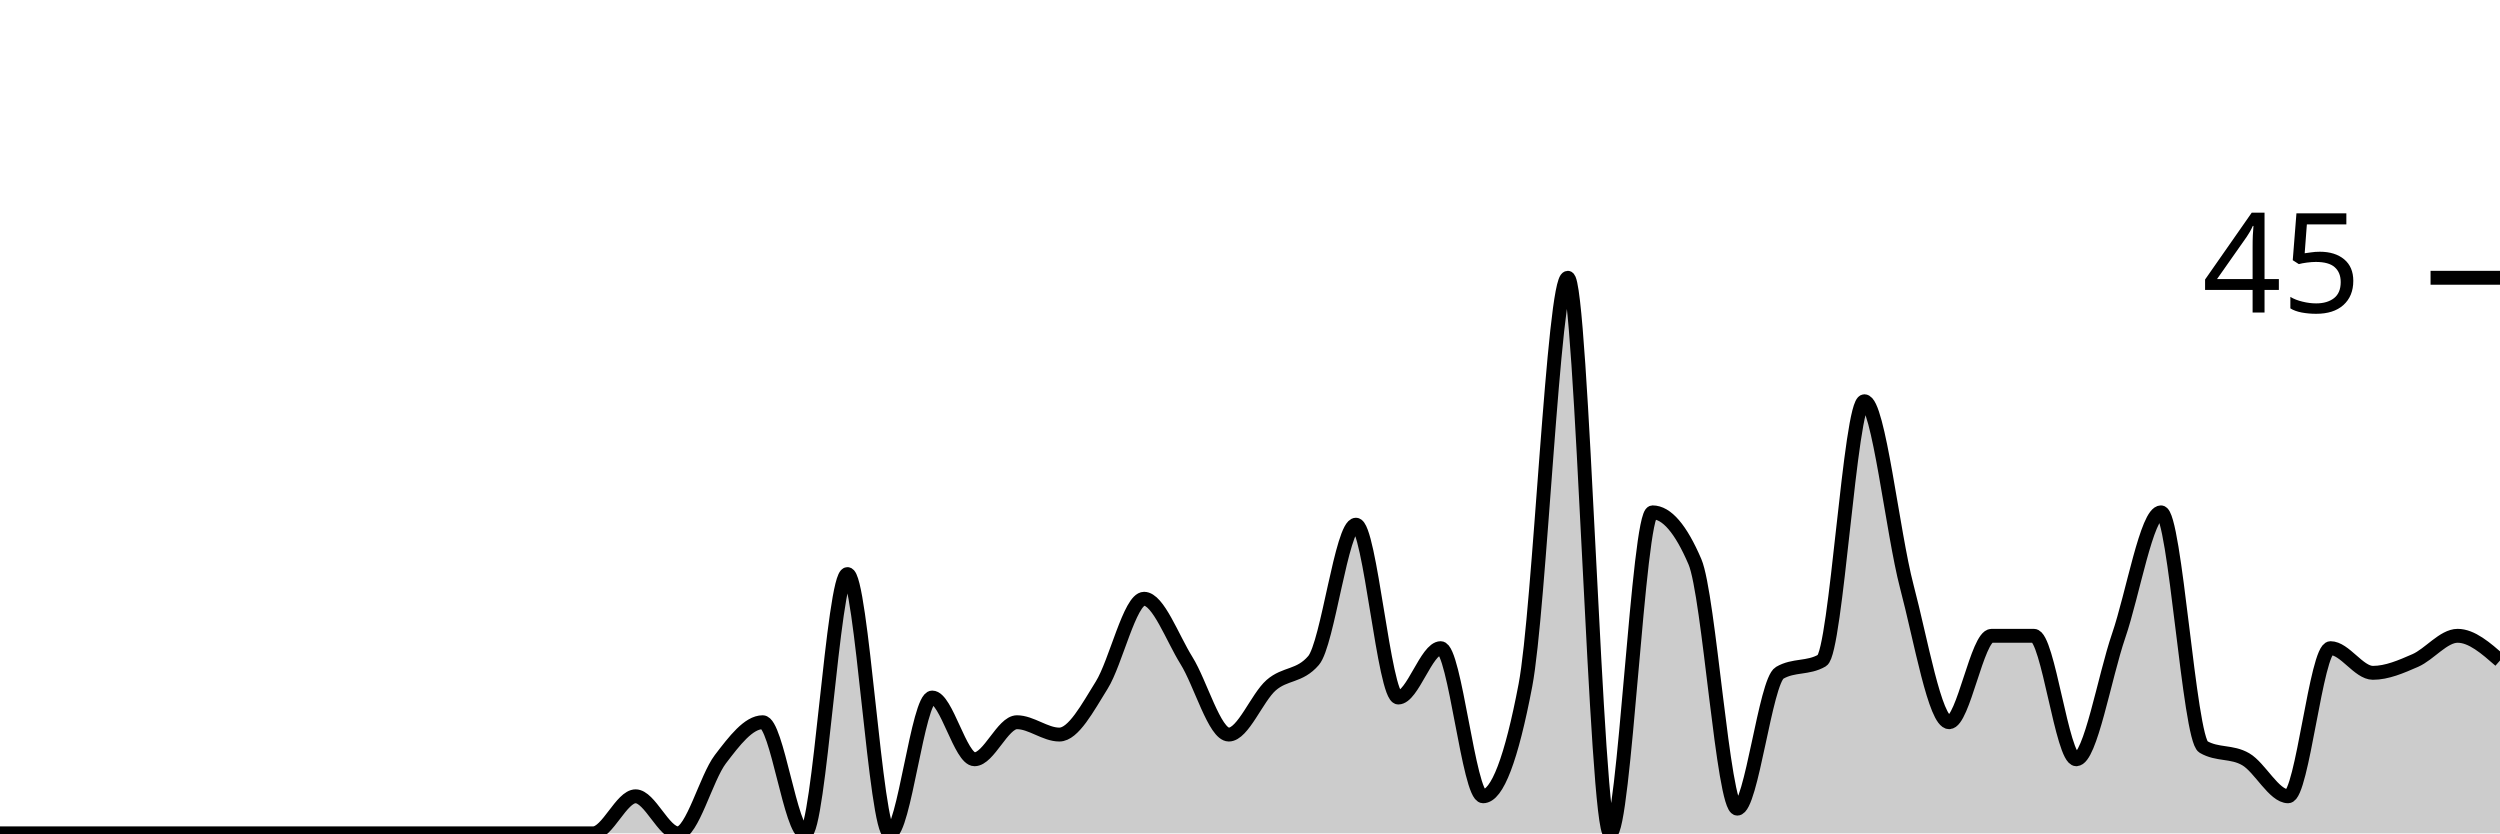
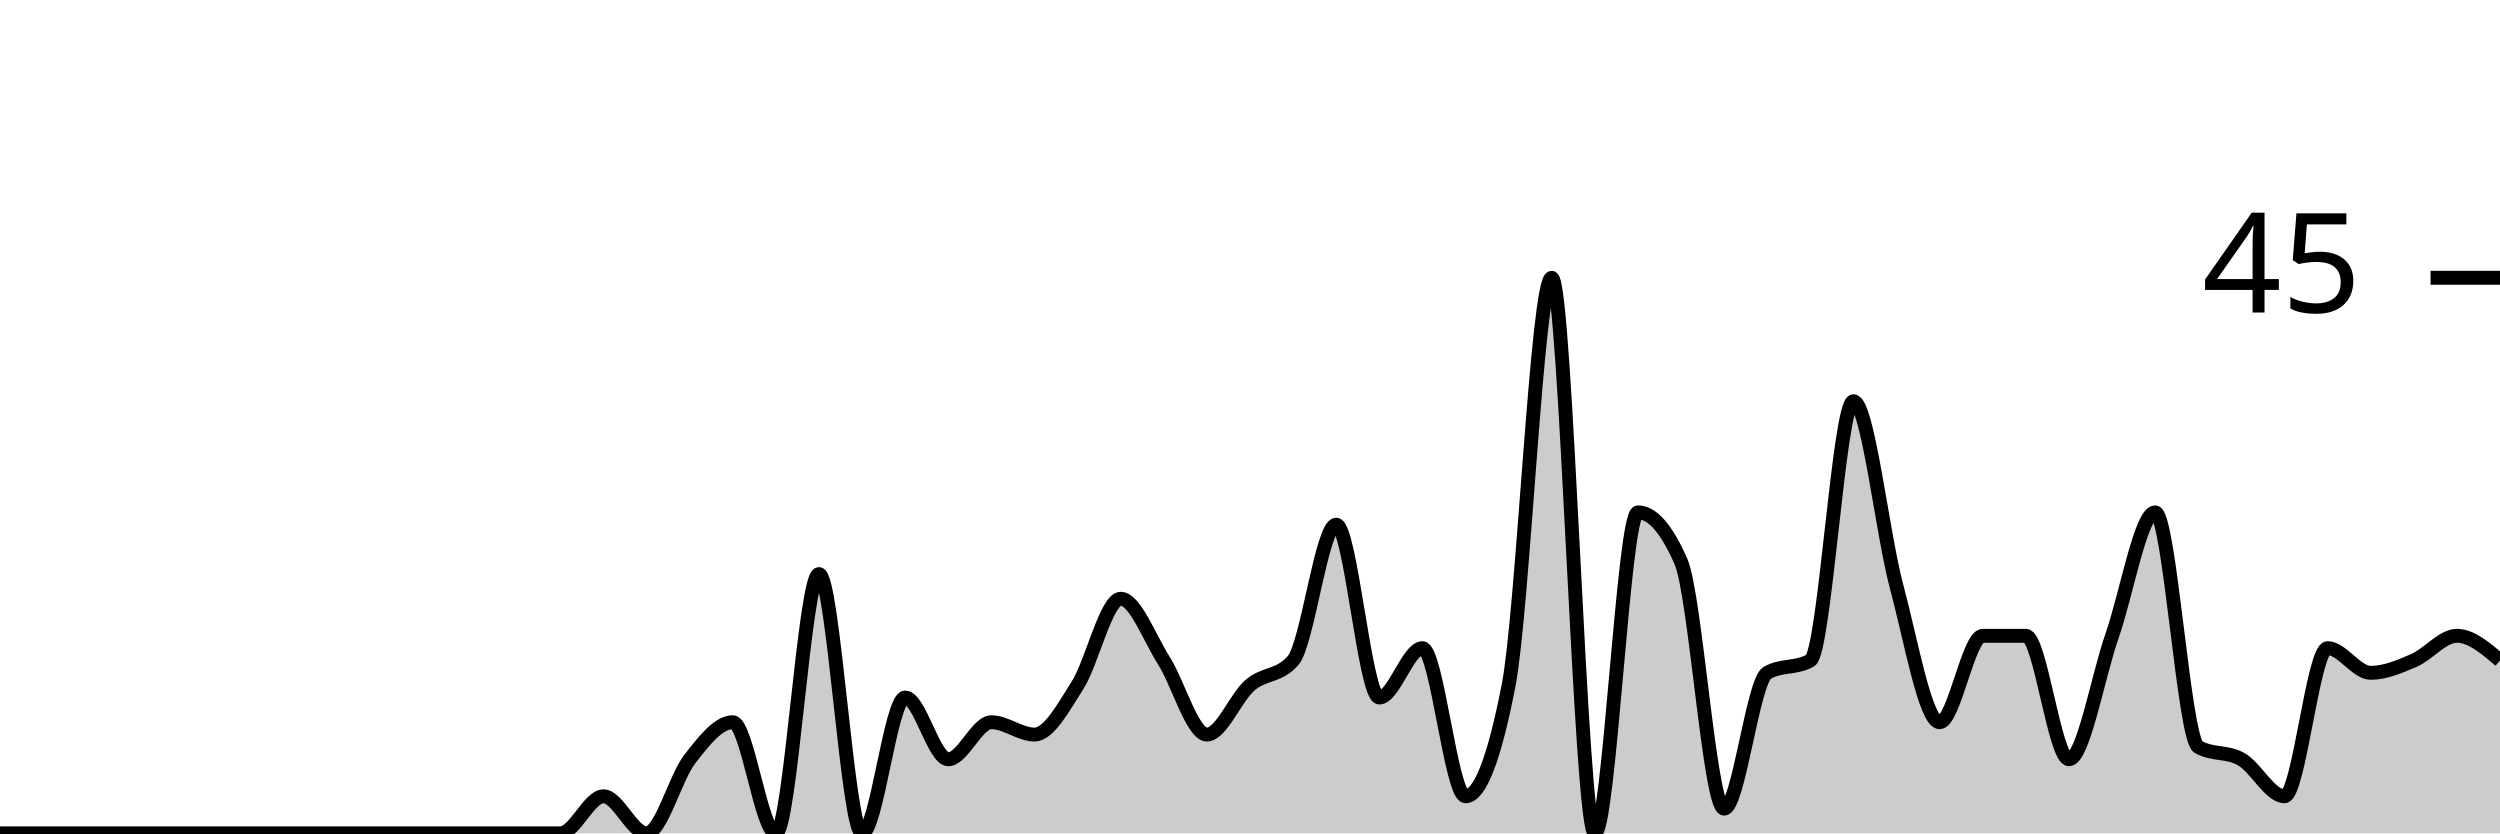
<svg xmlns="http://www.w3.org/2000/svg" viewBox="0 0 180 60">
  <g transform="translate(0,20)">
-     <path class="area" fill="rgba(0, 0, 0, 0.2)" d="M0,40C1.017,40,2.034,40,3.051,40C4.068,40,5.085,40,6.102,40C7.119,40,8.136,40,9.153,40C10.169,40,11.186,40,12.203,40C13.22,40,14.237,40,15.254,40C16.271,40,17.288,40,18.305,40C19.322,40,20.339,40,21.356,40C22.373,40,23.39,40,24.407,40C25.424,40,26.441,40,27.458,40C28.475,40,29.492,40,30.508,40C31.525,40,32.542,40,33.559,40C34.576,40,35.593,40,36.61,40C37.627,40,38.644,40,39.661,40C40.678,40,41.695,40,42.712,40C43.729,40,44.746,37.333,45.763,37.333C46.78,37.333,47.797,40,48.814,40C49.831,40,50.847,36,51.864,34.667C52.881,33.333,53.898,32,54.915,32C55.932,32,56.949,40,57.966,40C58.983,40,60,21.333,61.017,21.333C62.034,21.333,63.051,40,64.068,40C65.085,40,66.102,30.222,67.119,30.222C68.136,30.222,69.153,34.667,70.169,34.667C71.186,34.667,72.203,32,73.22,32C74.237,32,75.254,32.889,76.271,32.889C77.288,32.889,78.305,30.963,79.322,29.333C80.339,27.704,81.356,23.111,82.373,23.111C83.39,23.111,84.407,25.926,85.424,27.556C86.441,29.185,87.458,32.889,88.475,32.889C89.492,32.889,90.508,30.222,91.525,29.333C92.542,28.444,93.559,28.741,94.576,27.556C95.593,26.37,96.61,17.778,97.627,17.778C98.644,17.778,99.661,30.222,100.678,30.222C101.695,30.222,102.712,26.667,103.729,26.667C104.746,26.667,105.763,37.333,106.78,37.333C107.797,37.333,108.814,34.667,109.831,29.333C110.847,24,111.864,0,112.881,0C113.898,0,114.915,40,115.932,40C116.949,40,117.966,16.889,118.983,16.889C120,16.889,121.017,18.074,122.034,20.444C123.051,22.815,124.068,38.222,125.085,38.222C126.102,38.222,127.119,29.037,128.136,28.444C129.153,27.852,130.169,28.148,131.186,27.556C132.203,26.963,133.22,8.889,134.237,8.889C135.254,8.889,136.271,18.37,137.288,22.222C138.305,26.074,139.322,32,140.339,32C141.356,32,142.373,25.778,143.39,25.778C144.407,25.778,145.424,25.778,146.441,25.778C147.458,25.778,148.475,34.667,149.492,34.667C150.508,34.667,151.525,28.741,152.542,25.778C153.559,22.815,154.576,16.889,155.593,16.889C156.61,16.889,157.627,33.185,158.644,33.778C159.661,34.37,160.678,34.074,161.695,34.667C162.712,35.259,163.729,37.333,164.746,37.333C165.763,37.333,166.78,26.667,167.797,26.667C168.814,26.667,169.831,28.444,170.847,28.444C171.864,28.444,172.881,28,173.898,27.556C174.915,27.111,175.932,25.778,176.949,25.778C177.966,25.778,178.983,26.667,180,27.556L180,40C178.983,40,177.966,40,176.949,40C175.932,40,174.915,40,173.898,40C172.881,40,171.864,40,170.847,40C169.831,40,168.814,40,167.797,40C166.78,40,165.763,40,164.746,40C163.729,40,162.712,40,161.695,40C160.678,40,159.661,40,158.644,40C157.627,40,156.61,40,155.593,40C154.576,40,153.559,40,152.542,40C151.525,40,150.508,40,149.492,40C148.475,40,147.458,40,146.441,40C145.424,40,144.407,40,143.39,40C142.373,40,141.356,40,140.339,40C139.322,40,138.305,40,137.288,40C136.271,40,135.254,40,134.237,40C133.22,40,132.203,40,131.186,40C130.169,40,129.153,40,128.136,40C127.119,40,126.102,40,125.085,40C124.068,40,123.051,40,122.034,40C121.017,40,120,40,118.983,40C117.966,40,116.949,40,115.932,40C114.915,40,113.898,40,112.881,40C111.864,40,110.847,40,109.831,40C108.814,40,107.797,40,106.78,40C105.763,40,104.746,40,103.729,40C102.712,40,101.695,40,100.678,40C99.661,40,98.644,40,97.627,40C96.61,40,95.593,40,94.576,40C93.559,40,92.542,40,91.525,40C90.508,40,89.492,40,88.475,40C87.458,40,86.441,40,85.424,40C84.407,40,83.39,40,82.373,40C81.356,40,80.339,40,79.322,40C78.305,40,77.288,40,76.271,40C75.254,40,74.237,40,73.22,40C72.203,40,71.186,40,70.169,40C69.153,40,68.136,40,67.119,40C66.102,40,65.085,40,64.068,40C63.051,40,62.034,40,61.017,40C60,40,58.983,40,57.966,40C56.949,40,55.932,40,54.915,40C53.898,40,52.881,40,51.864,40C50.847,40,49.831,40,48.814,40C47.797,40,46.78,40,45.763,40C44.746,40,43.729,40,42.712,40C41.695,40,40.678,40,39.661,40C38.644,40,37.627,40,36.61,40C35.593,40,34.576,40,33.559,40C32.542,40,31.525,40,30.508,40C29.492,40,28.475,40,27.458,40C26.441,40,25.424,40,24.407,40C23.39,40,22.373,40,21.356,40C20.339,40,19.322,40,18.305,40C17.288,40,16.271,40,15.254,40C14.237,40,13.22,40,12.203,40C11.186,40,10.169,40,9.153,40C8.136,40,7.119,40,6.102,40C5.085,40,4.068,40,3.051,40C2.034,40,1.017,40,0,40Z" />
-     <path class="line" stroke="black" fill="none" d="M0,40C1.017,40,2.034,40,3.051,40C4.068,40,5.085,40,6.102,40C7.119,40,8.136,40,9.153,40C10.169,40,11.186,40,12.203,40C13.22,40,14.237,40,15.254,40C16.271,40,17.288,40,18.305,40C19.322,40,20.339,40,21.356,40C22.373,40,23.39,40,24.407,40C25.424,40,26.441,40,27.458,40C28.475,40,29.492,40,30.508,40C31.525,40,32.542,40,33.559,40C34.576,40,35.593,40,36.61,40C37.627,40,38.644,40,39.661,40C40.678,40,41.695,40,42.712,40C43.729,40,44.746,37.333,45.763,37.333C46.78,37.333,47.797,40,48.814,40C49.831,40,50.847,36,51.864,34.667C52.881,33.333,53.898,32,54.915,32C55.932,32,56.949,40,57.966,40C58.983,40,60,21.333,61.017,21.333C62.034,21.333,63.051,40,64.068,40C65.085,40,66.102,30.222,67.119,30.222C68.136,30.222,69.153,34.667,70.169,34.667C71.186,34.667,72.203,32,73.22,32C74.237,32,75.254,32.889,76.271,32.889C77.288,32.889,78.305,30.963,79.322,29.333C80.339,27.704,81.356,23.111,82.373,23.111C83.39,23.111,84.407,25.926,85.424,27.556C86.441,29.185,87.458,32.889,88.475,32.889C89.492,32.889,90.508,30.222,91.525,29.333C92.542,28.444,93.559,28.741,94.576,27.556C95.593,26.37,96.61,17.778,97.627,17.778C98.644,17.778,99.661,30.222,100.678,30.222C101.695,30.222,102.712,26.667,103.729,26.667C104.746,26.667,105.763,37.333,106.78,37.333C107.797,37.333,108.814,34.667,109.831,29.333C110.847,24,111.864,0,112.881,0C113.898,0,114.915,40,115.932,40C116.949,40,117.966,16.889,118.983,16.889C120,16.889,121.017,18.074,122.034,20.444C123.051,22.815,124.068,38.222,125.085,38.222C126.102,38.222,127.119,29.037,128.136,28.444C129.153,27.852,130.169,28.148,131.186,27.556C132.203,26.963,133.22,8.889,134.237,8.889C135.254,8.889,136.271,18.37,137.288,22.222C138.305,26.074,139.322,32,140.339,32C141.356,32,142.373,25.778,143.39,25.778C144.407,25.778,145.424,25.778,146.441,25.778C147.458,25.778,148.475,34.667,149.492,34.667C150.508,34.667,151.525,28.741,152.542,25.778C153.559,22.815,154.576,16.889,155.593,16.889C156.61,16.889,157.627,33.185,158.644,33.778C159.661,34.37,160.678,34.074,161.695,34.667C162.712,35.259,163.729,37.333,164.746,37.333C165.763,37.333,166.78,26.667,167.797,26.667C168.814,26.667,169.831,28.444,170.847,28.444C171.864,28.444,172.881,28,173.898,27.556C174.915,27.111,175.932,25.778,176.949,25.778C177.966,25.778,178.983,26.667,180,27.556" />
+     <path class="area" fill="rgba(0, 0, 0, 0.2)" d="M0,40C1.034,40,2.069,40,3.103,40C4.138,40,5.172,40,6.207,40C7.241,40,8.276,40,9.31,40C10.345,40,11.379,40,12.414,40C13.448,40,14.483,40,15.517,40C16.552,40,17.586,40,18.621,40C19.655,40,20.69,40,21.724,40C22.759,40,23.793,40,24.828,40C25.862,40,26.897,40,27.931,40C28.966,40,30,40,31.034,40C32.069,40,33.103,40,34.138,40C35.172,40,36.207,40,37.241,40C38.276,40,39.31,40,40.345,40C41.379,40,42.414,37.333,43.448,37.333C44.483,37.333,45.517,40,46.552,40C47.586,40,48.621,36,49.655,34.667C50.69,33.333,51.724,32,52.759,32C53.793,32,54.828,40,55.862,40C56.897,40,57.931,21.333,58.966,21.333C60,21.333,61.034,40,62.069,40C63.103,40,64.138,30.222,65.172,30.222C66.207,30.222,67.241,34.667,68.276,34.667C69.31,34.667,70.345,32,71.379,32C72.414,32,73.448,32.889,74.483,32.889C75.517,32.889,76.552,30.963,77.586,29.333C78.621,27.704,79.655,23.111,80.69,23.111C81.724,23.111,82.759,25.926,83.793,27.556C84.828,29.185,85.862,32.889,86.897,32.889C87.931,32.889,88.966,30.222,90,29.333C91.034,28.444,92.069,28.741,93.103,27.556C94.138,26.37,95.172,17.778,96.207,17.778C97.241,17.778,98.276,30.222,99.31,30.222C100.345,30.222,101.379,26.667,102.414,26.667C103.448,26.667,104.483,37.333,105.517,37.333C106.552,37.333,107.586,34.667,108.621,29.333C109.655,24,110.69,0,111.724,0C112.759,0,113.793,40,114.828,40C115.862,40,116.897,16.889,117.931,16.889C118.966,16.889,120,18.074,121.034,20.444C122.069,22.815,123.103,38.222,124.138,38.222C125.172,38.222,126.207,29.037,127.241,28.444C128.276,27.852,129.31,28.148,130.345,27.556C131.379,26.963,132.414,8.889,133.448,8.889C134.483,8.889,135.517,18.37,136.552,22.222C137.586,26.074,138.621,32,139.655,32C140.69,32,141.724,25.778,142.759,25.778C143.793,25.778,144.828,25.778,145.862,25.778C146.897,25.778,147.931,34.667,148.966,34.667C150,34.667,151.034,28.741,152.069,25.778C153.103,22.815,154.138,16.889,155.172,16.889C156.207,16.889,157.241,33.185,158.276,33.778C159.31,34.37,160.345,34.074,161.379,34.667C162.414,35.259,163.448,37.333,164.483,37.333C165.517,37.333,166.552,26.667,167.586,26.667C168.621,26.667,169.655,28.444,170.69,28.444C171.724,28.444,172.759,28,173.793,27.556C174.828,27.111,175.862,25.778,176.897,25.778C177.931,25.778,178.966,26.667,180,27.556L180,40C178.966,40,177.931,40,176.897,40C175.862,40,174.828,40,173.793,40C172.759,40,171.724,40,170.69,40C169.655,40,168.621,40,167.586,40C166.552,40,165.517,40,164.483,40C163.448,40,162.414,40,161.379,40C160.345,40,159.31,40,158.276,40C157.241,40,156.207,40,155.172,40C154.138,40,153.103,40,152.069,40C151.034,40,150,40,148.966,40C147.931,40,146.897,40,145.862,40C144.828,40,143.793,40,142.759,40C141.724,40,140.69,40,139.655,40C138.621,40,137.586,40,136.552,40C135.517,40,134.483,40,133.448,40C132.414,40,131.379,40,130.345,40C129.31,40,128.276,40,127.241,40C126.207,40,125.172,40,124.138,40C123.103,40,122.069,40,121.034,40C120,40,118.966,40,117.931,40C116.897,40,115.862,40,114.828,40C113.793,40,112.759,40,111.724,40C110.69,40,109.655,40,108.621,40C107.586,40,106.552,40,105.517,40C104.483,40,103.448,40,102.414,40C101.379,40,100.345,40,99.31,40C98.276,40,97.241,40,96.207,40C95.172,40,94.138,40,93.103,40C92.069,40,91.034,40,90,40C88.966,40,87.931,40,86.897,40C85.862,40,84.828,40,83.793,40C82.759,40,81.724,40,80.69,40C79.655,40,78.621,40,77.586,40C76.552,40,75.517,40,74.483,40C73.448,40,72.414,40,71.379,40C70.345,40,69.31,40,68.276,40C67.241,40,66.207,40,65.172,40C64.138,40,63.103,40,62.069,40C61.034,40,60,40,58.966,40C57.931,40,56.897,40,55.862,40C54.828,40,53.793,40,52.759,40C51.724,40,50.69,40,49.655,40C48.621,40,47.586,40,46.552,40C45.517,40,44.483,40,43.448,40C42.414,40,41.379,40,40.345,40C39.31,40,38.276,40,37.241,40C36.207,40,35.172,40,34.138,40C33.103,40,32.069,40,31.034,40C30,40,28.966,40,27.931,40C26.897,40,25.862,40,24.828,40C23.793,40,22.759,40,21.724,40C20.69,40,19.655,40,18.621,40C17.586,40,16.552,40,15.517,40C14.483,40,13.448,40,12.414,40C11.379,40,10.345,40,9.31,40C8.276,40,7.241,40,6.207,40C5.172,40,4.138,40,3.103,40C2.069,40,1.034,40,0,40Z" />
+     <path class="line" stroke="black" fill="none" d="M0,40C1.034,40,2.069,40,3.103,40C4.138,40,5.172,40,6.207,40C7.241,40,8.276,40,9.31,40C10.345,40,11.379,40,12.414,40C13.448,40,14.483,40,15.517,40C16.552,40,17.586,40,18.621,40C19.655,40,20.69,40,21.724,40C22.759,40,23.793,40,24.828,40C25.862,40,26.897,40,27.931,40C28.966,40,30,40,31.034,40C32.069,40,33.103,40,34.138,40C35.172,40,36.207,40,37.241,40C38.276,40,39.31,40,40.345,40C41.379,40,42.414,37.333,43.448,37.333C44.483,37.333,45.517,40,46.552,40C47.586,40,48.621,36,49.655,34.667C50.69,33.333,51.724,32,52.759,32C53.793,32,54.828,40,55.862,40C56.897,40,57.931,21.333,58.966,21.333C60,21.333,61.034,40,62.069,40C63.103,40,64.138,30.222,65.172,30.222C66.207,30.222,67.241,34.667,68.276,34.667C69.31,34.667,70.345,32,71.379,32C72.414,32,73.448,32.889,74.483,32.889C75.517,32.889,76.552,30.963,77.586,29.333C78.621,27.704,79.655,23.111,80.69,23.111C81.724,23.111,82.759,25.926,83.793,27.556C84.828,29.185,85.862,32.889,86.897,32.889C87.931,32.889,88.966,30.222,90,29.333C91.034,28.444,92.069,28.741,93.103,27.556C94.138,26.37,95.172,17.778,96.207,17.778C97.241,17.778,98.276,30.222,99.31,30.222C100.345,30.222,101.379,26.667,102.414,26.667C103.448,26.667,104.483,37.333,105.517,37.333C106.552,37.333,107.586,34.667,108.621,29.333C109.655,24,110.69,0,111.724,0C112.759,0,113.793,40,114.828,40C115.862,40,116.897,16.889,117.931,16.889C118.966,16.889,120,18.074,121.034,20.444C122.069,22.815,123.103,38.222,124.138,38.222C125.172,38.222,126.207,29.037,127.241,28.444C128.276,27.852,129.31,28.148,130.345,27.556C131.379,26.963,132.414,8.889,133.448,8.889C134.483,8.889,135.517,18.37,136.552,22.222C137.586,26.074,138.621,32,139.655,32C140.69,32,141.724,25.778,142.759,25.778C143.793,25.778,144.828,25.778,145.862,25.778C146.897,25.778,147.931,34.667,148.966,34.667C150,34.667,151.034,28.741,152.069,25.778C153.103,22.815,154.138,16.889,155.172,16.889C156.207,16.889,157.241,33.185,158.276,33.778C159.31,34.37,160.345,34.074,161.379,34.667C162.414,35.259,163.448,37.333,164.483,37.333C165.517,37.333,166.552,26.667,167.586,26.667C168.621,26.667,169.655,28.444,170.69,28.444C171.724,28.444,172.759,28,173.793,27.556C174.828,27.111,175.862,25.778,176.897,25.778C177.931,25.778,178.966,26.667,180,27.556" />
    <path class="axis-ceiling" stroke-width="1" stroke="black" fill="none" d="M175,0L180,0" />
    <text class="axis-ceiling-label" font-family="sans-serif" text-anchor="end" font-size="10px" x="170" y="2.5">45</text>
  </g>
</svg>
